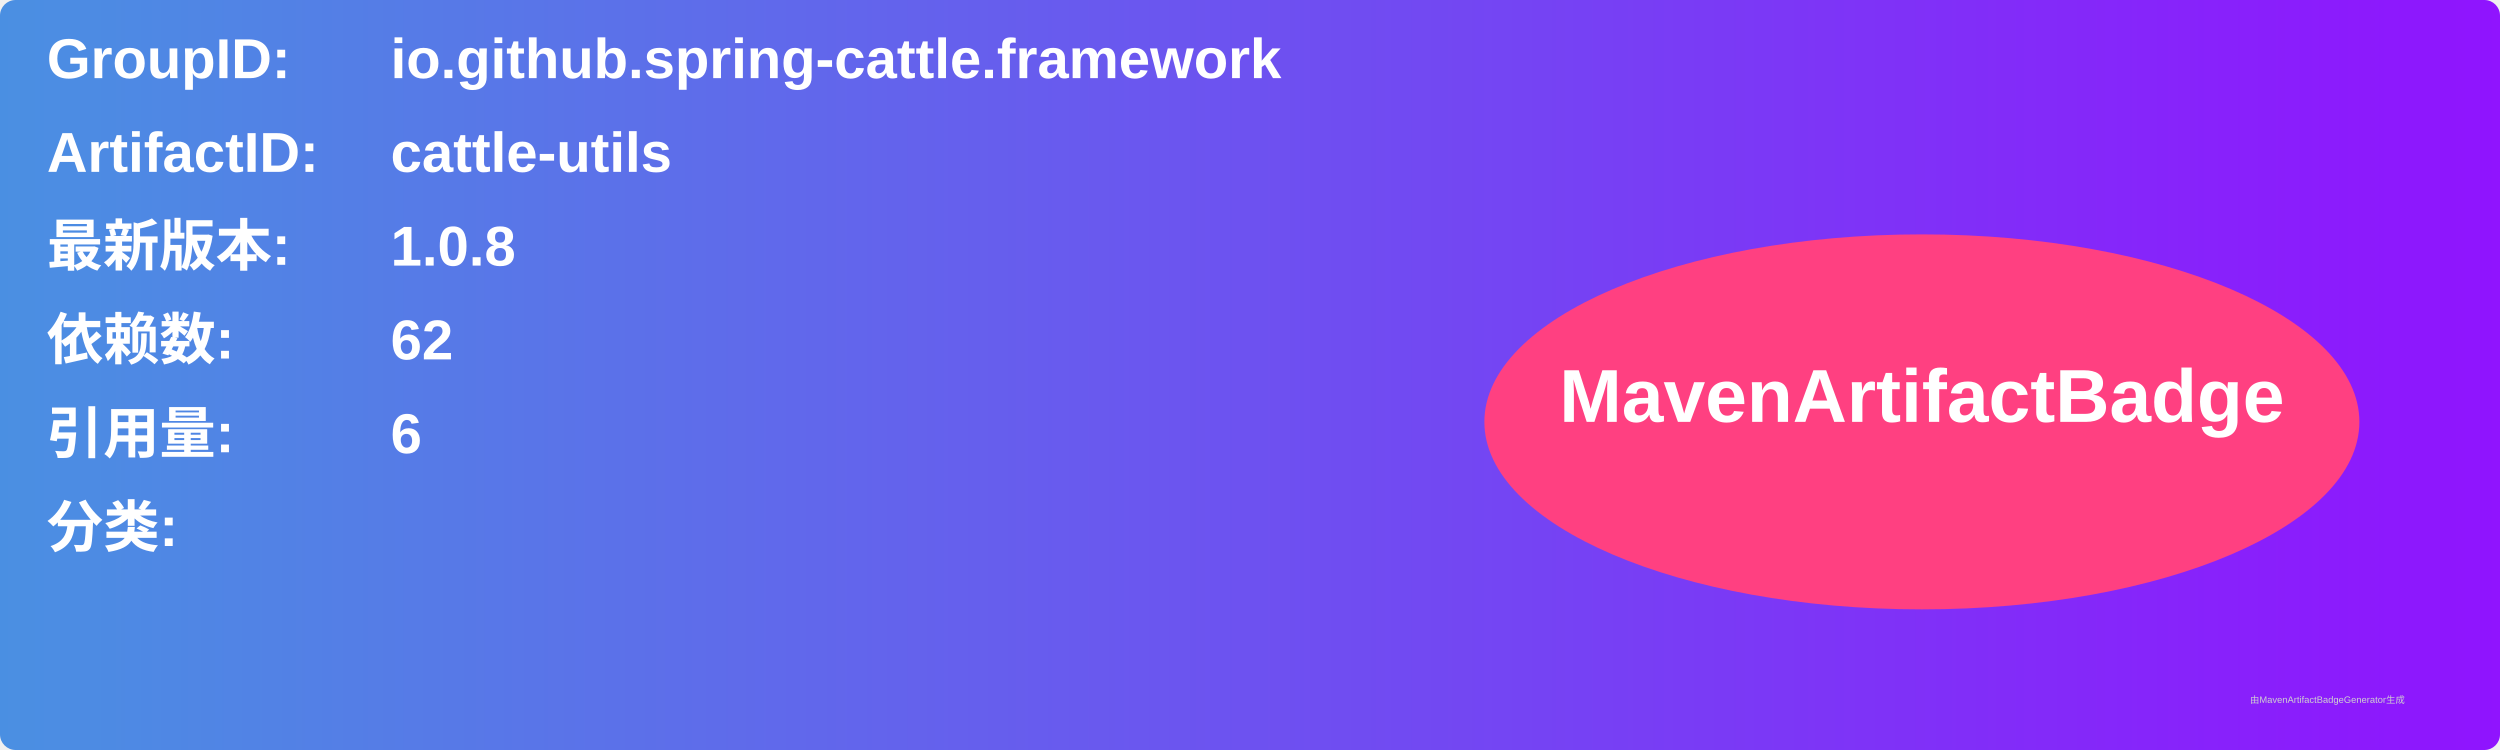
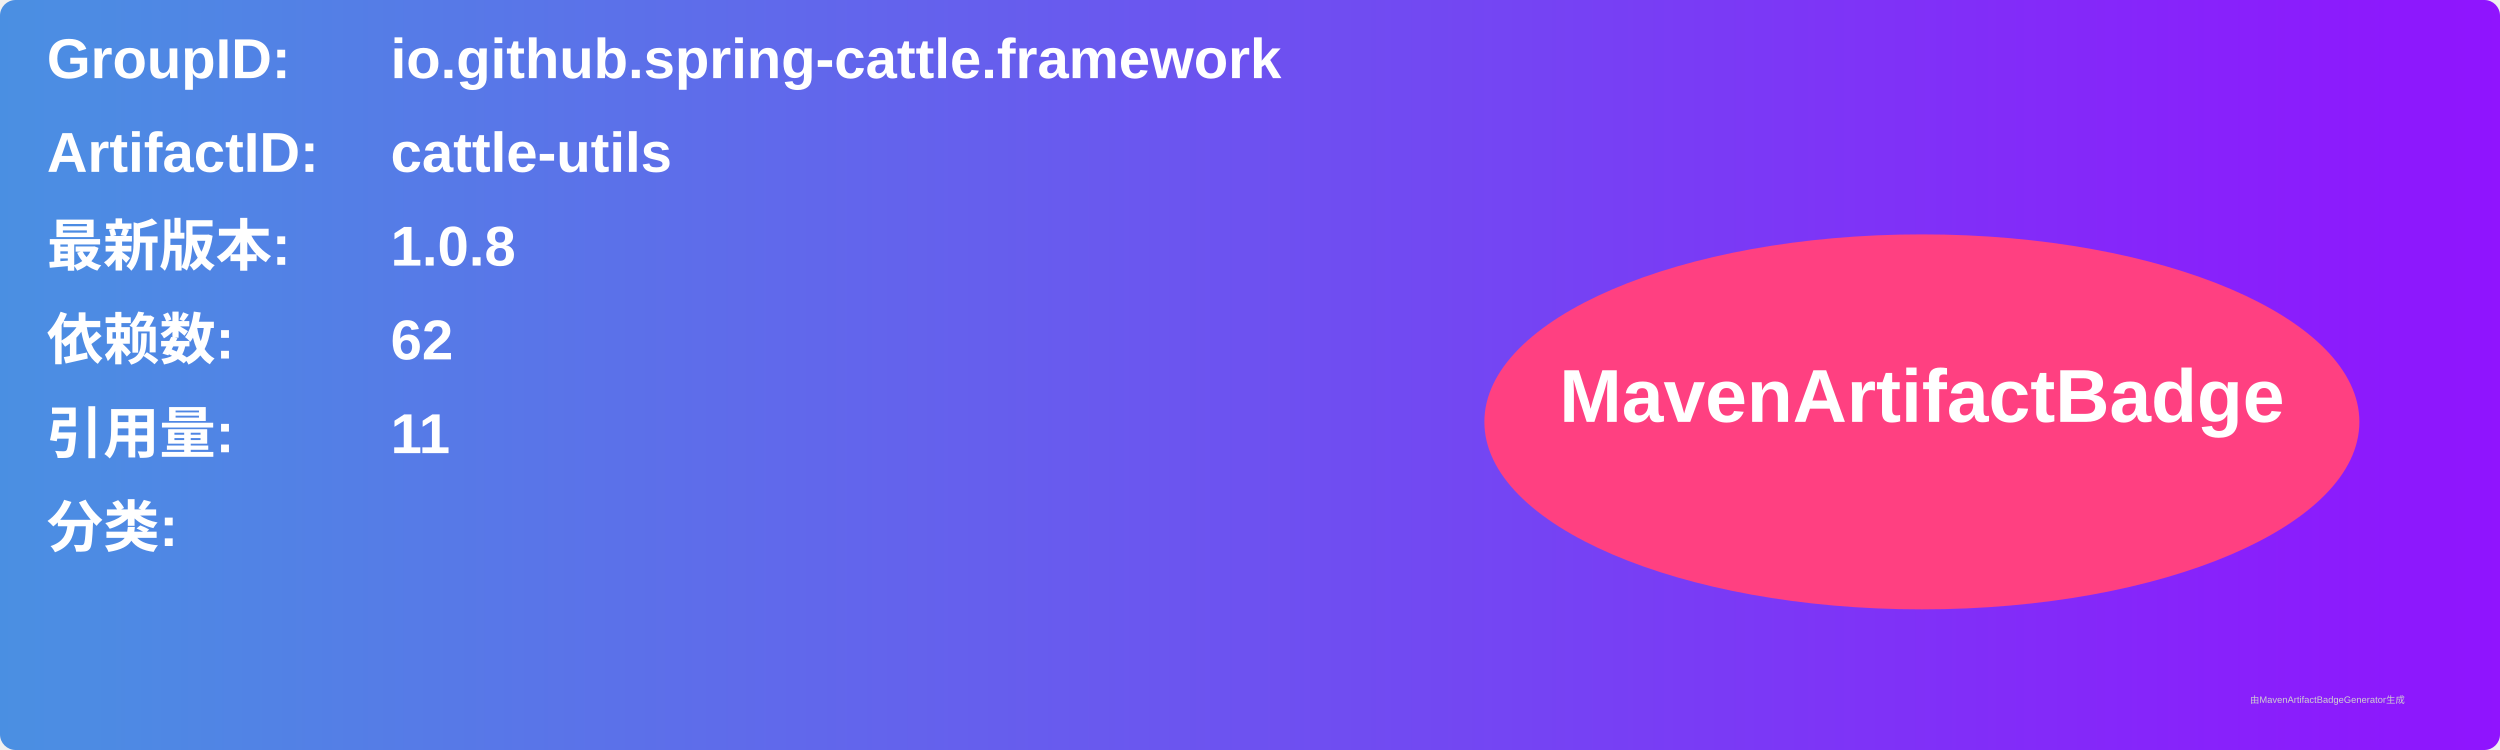
<svg xmlns="http://www.w3.org/2000/svg" width="800" height="240" viewBox="0 0 800 240">
  <linearGradient id="grad" x1="0%" y1="0%" x2="100%" y2="0%">
    <stop offset="0%" stop-color="#4a90e2" />
    <stop offset="100%" stop-color="#9013fe" />
  </linearGradient>
  <rect width="100%" height="100%" rx="5" ry="5" fill="url(#grad)" />
  <g transform="translate(15, 15)">
    <text x="0" y="10" font-family="Arial" font-size="18" fill="white" font-weight="bold" width="260">GroupID:</text>
    <text x="110" y="10" font-family="Arial" font-size="18" fill="white" font-weight="bold" width="460">io.github.spring-cattle.framework</text>
    <text x="0" y="40" font-family="Arial" font-size="18" fill="white" font-weight="bold" width="260">ArtifactID:</text>
    <text x="110" y="40" font-family="Arial" font-size="18" fill="white" font-weight="bold" width="460">cattle-utils</text>
    <text x="0" y="70" font-family="Arial" font-size="18" fill="white" font-weight="bold">最新版本:</text>
    <text x="110" y="70" font-family="Arial" font-size="18" fill="white" font-weight="bold">
      <tspan font-weight="bold">1.0.8</tspan>
    </text>
    <text x="0" y="100" font-family="Arial" font-size="18" fill="white" font-weight="bold">依赖数: </text>
    <text x="110" y="100" font-family="Arial" font-size="18" fill="white">
      <tspan font-weight="bold">62</tspan>
    </text>
    <text x="0" y="130" font-family="Arial" font-size="18" fill="white" font-weight="bold">引用量: </text>
    <text x="110" y="130" font-family="Arial" font-size="18" fill="white">
-       <tspan font-weight="bold">6</tspan>
+       <tspan font-weight="bold">11</tspan>
    </text>
    <text x="0" y="160" font-family="Arial" font-size="18" fill="white" font-weight="bold">分类:</text>
    <text x="10" y="190" font-family="Arial" font-size="10" fill="white">
      <tspan font-weight="bold" />
    </text>
    <ellipse cx="600" cy="120" rx="140" ry="60" fill="#ff4081" />
    <text x="600" y="120" text-anchor="middle" font-family="Arial" font-size="24" fill="white" font-weight="bold">MavenArtifactBadge</text>
  </g>
  <text x="720" y="225" font-family="Arial" font-size="3" fill="#d0d0d0">由MavenArtifactBadgeGenerator生成</text>
</svg>
